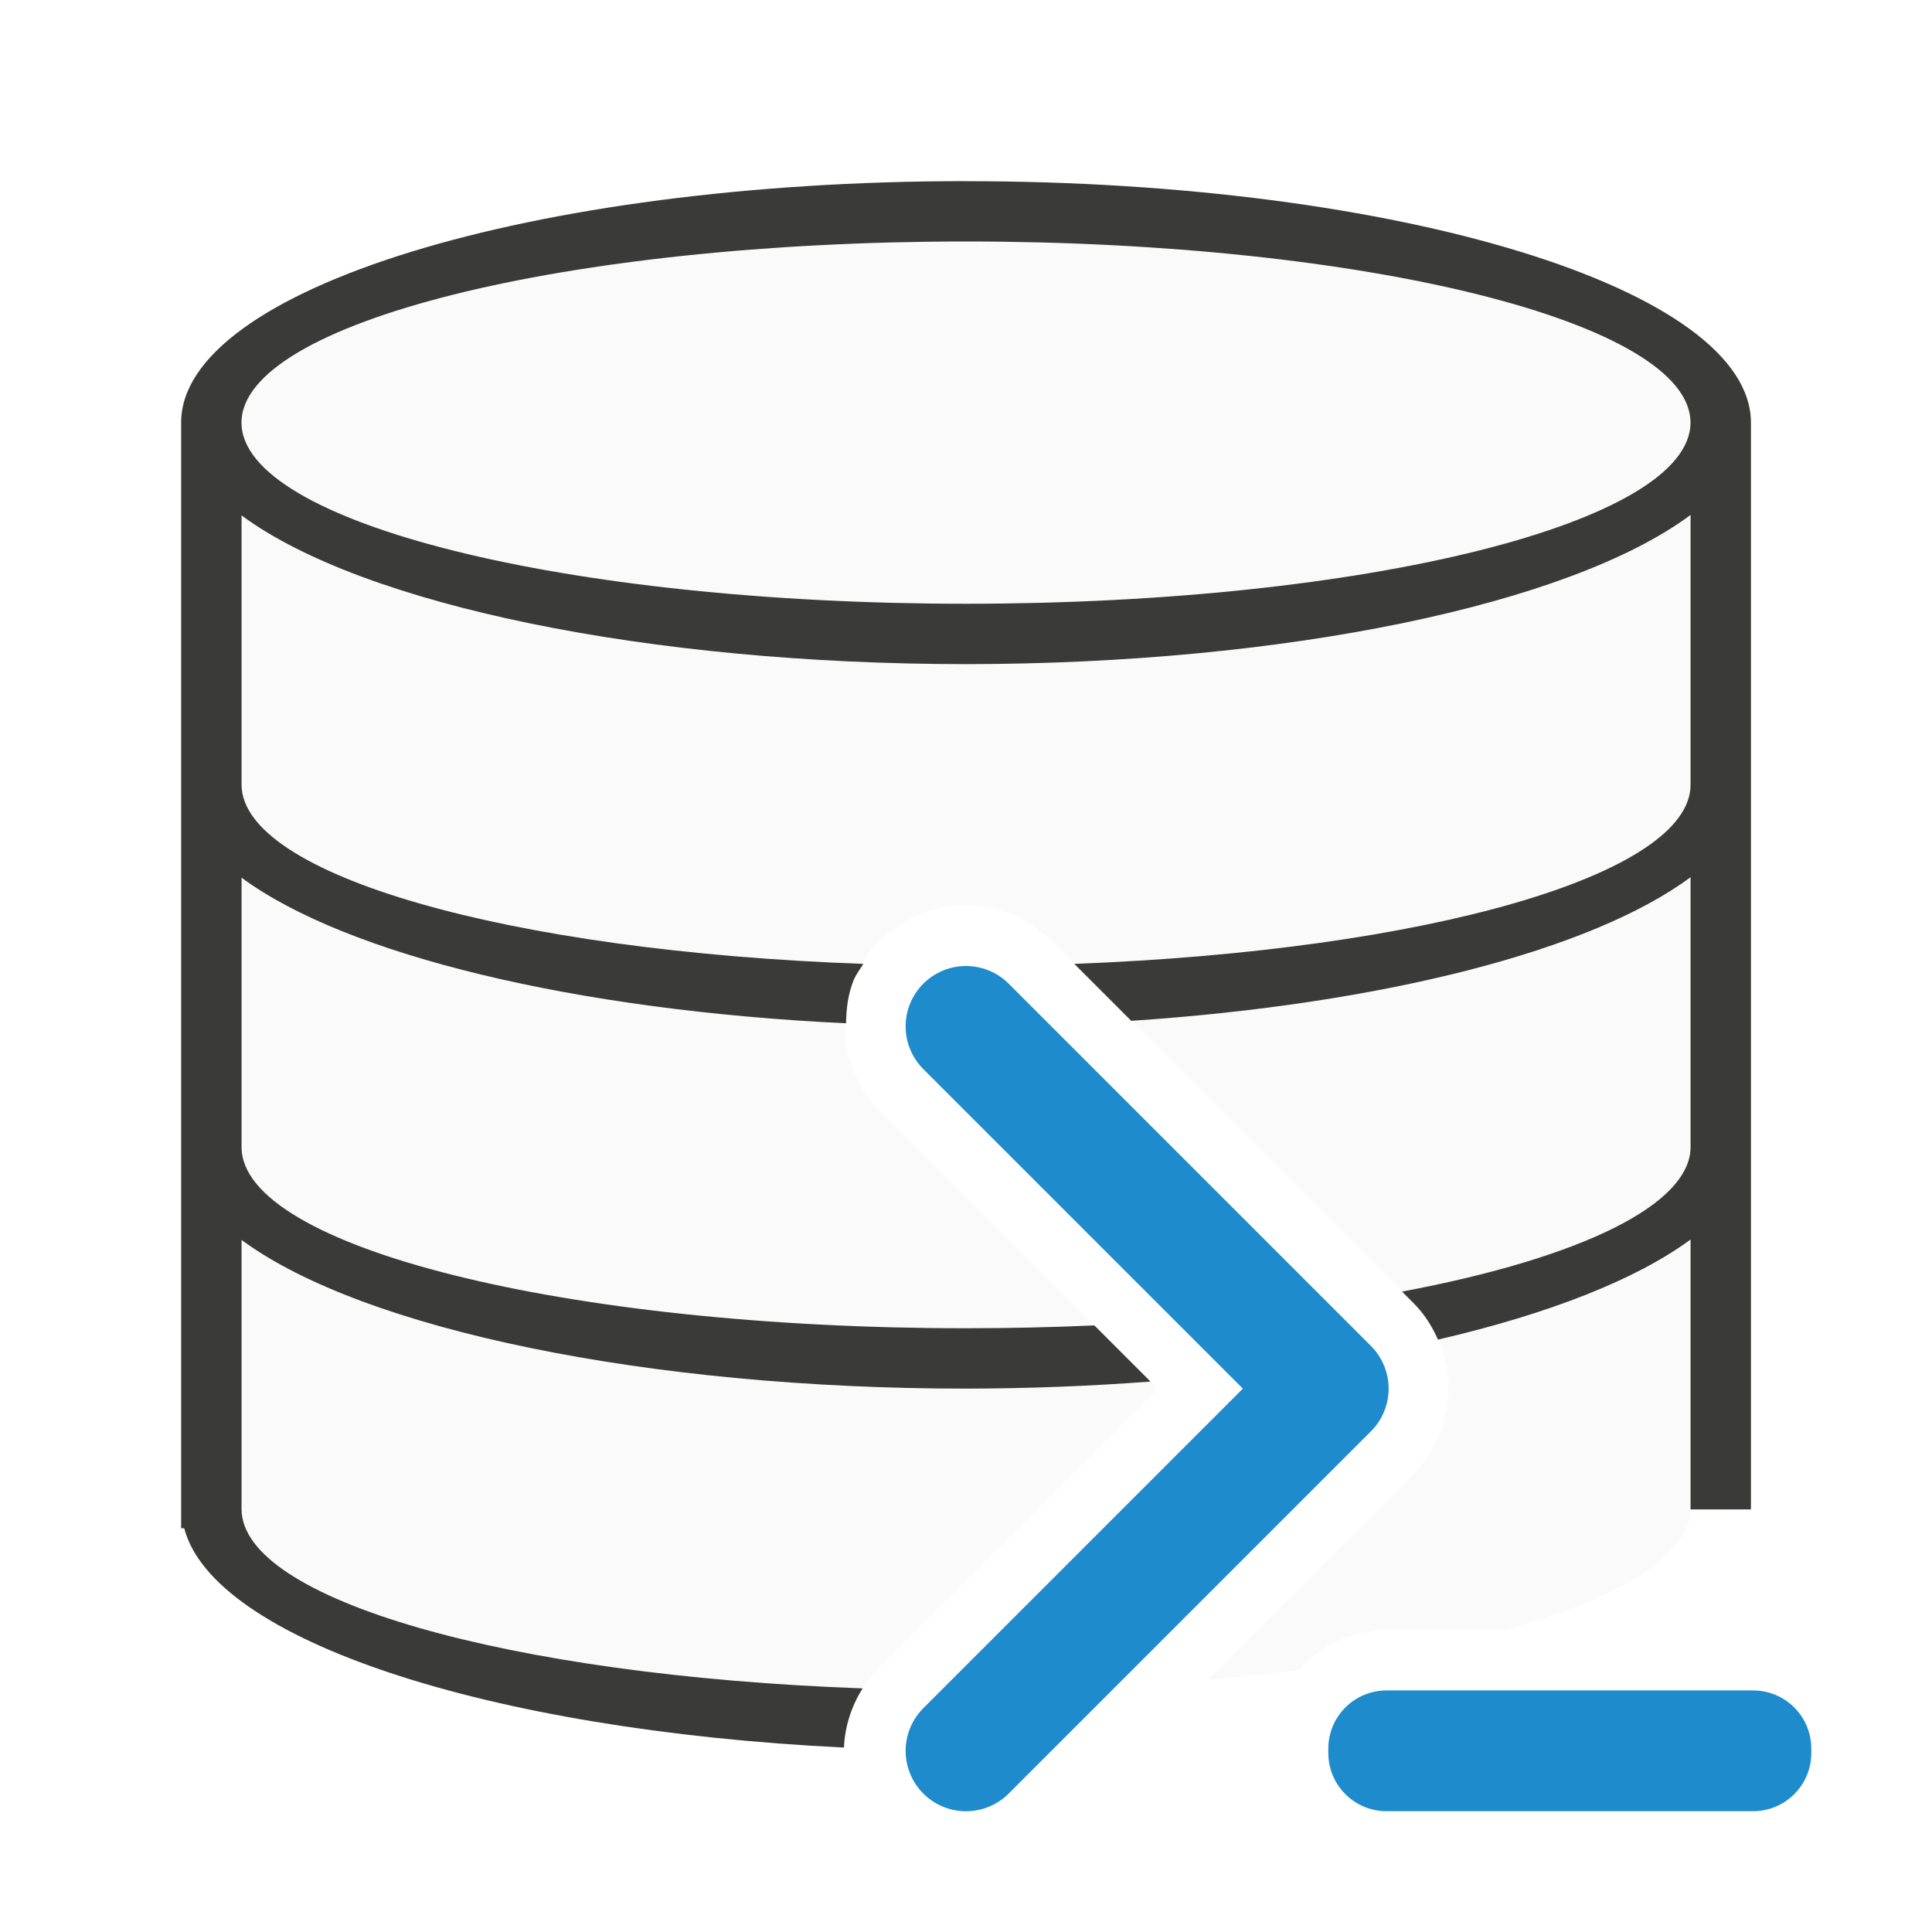
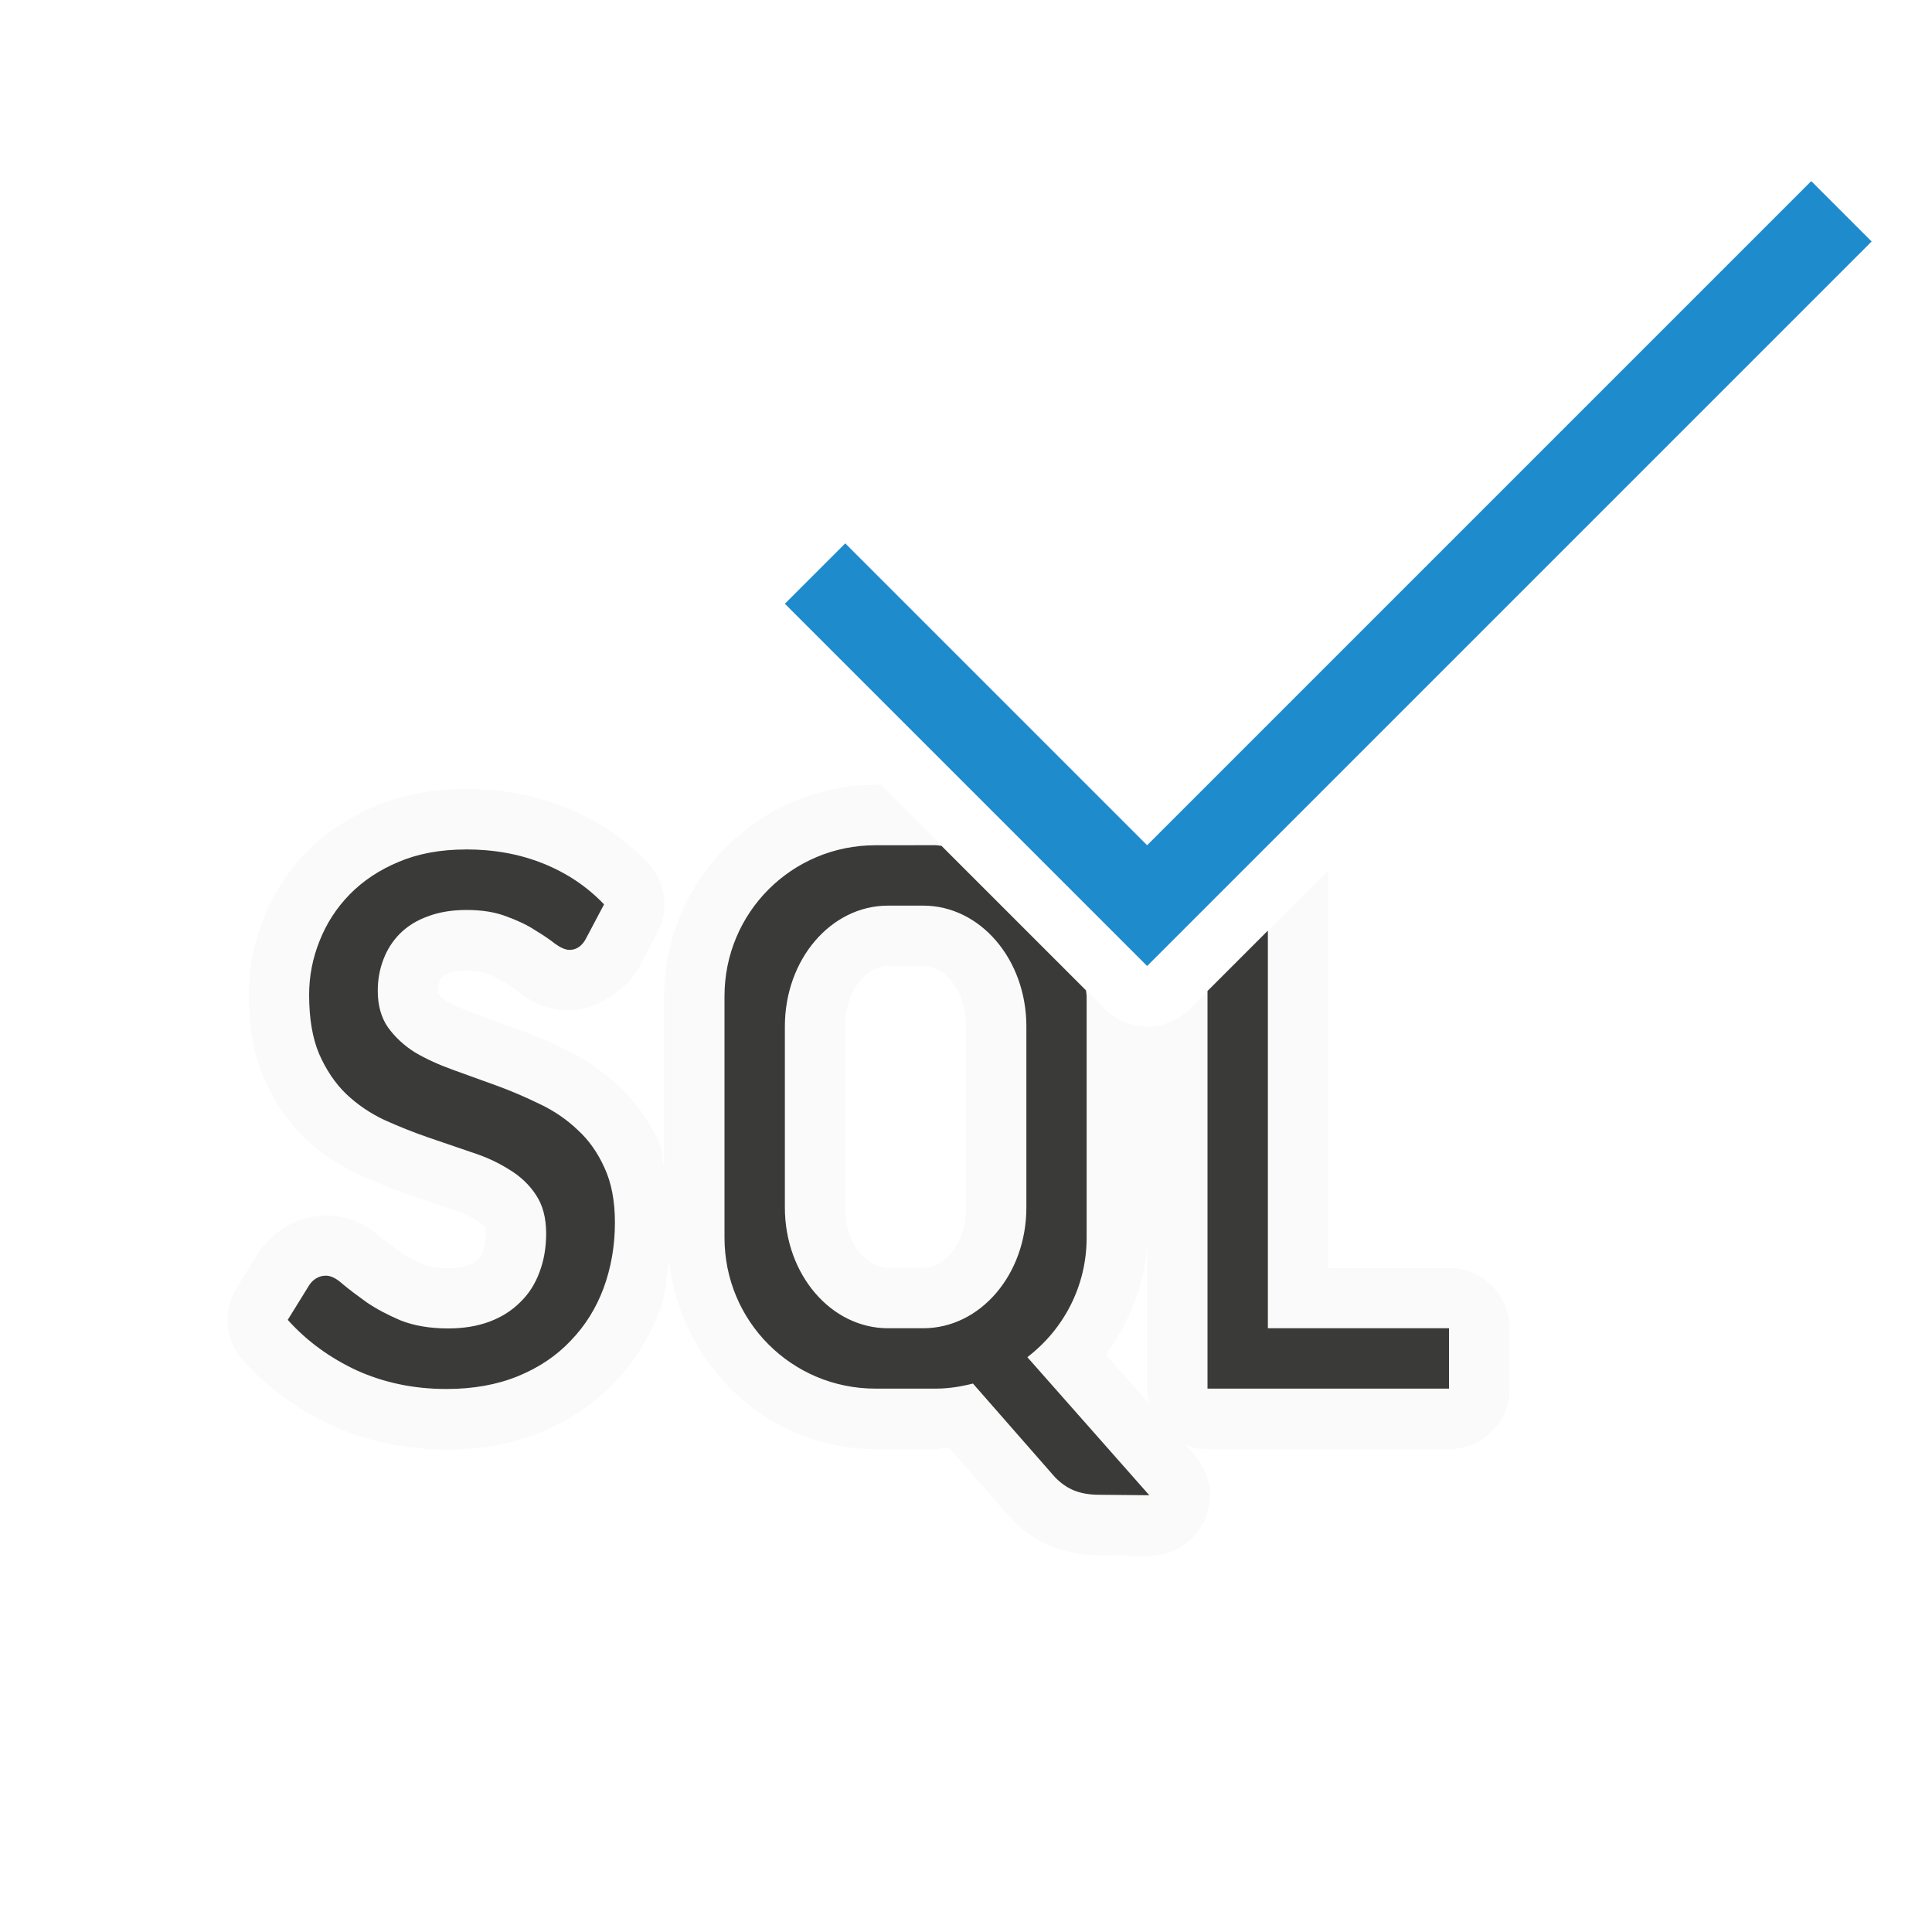
<svg xmlns="http://www.w3.org/2000/svg" viewBox="0 0 32 32">
-   <path d="m16 4a12 3 0 0 0 -12 3v18a12 3 0 0 0 10.285 2.967c.089-.142.191-.276.314-.395l4.572-4.572-4.576-4.576c-.612-.595-.739-1.496-.459-2.186s1-1.248 1.854-1.248c.54 0 1.057.219 1.434.605l5.99 5.99c.772.773.772 2.055 0 2.828l-3.41 3.41a12 3 0 0 0 1.51-.162c.362-.402.878-.662 1.451-.662h1.959a12 3 0 0 0 3.076-2v-18a12 3 0 0 0 -12-3z" fill="#fafafa" />
-   <path d="m16 3c-7.18 0-13 1.791-13 4v6 6 6 .312h.051c.478 1.842 4.995 3.344 10.928 3.633.013-.334.117-.677.309-.98-5.898-.213-10.278-1.475-10.287-2.965v-4.463c2.017 1.491 6.751 2.463 12 2.463 1.03-.002 2.055-.041 3.055-.117l-.93-.93c-.701.031-1.413.047-2.125.047-6.627 0-12-1.343-12-3v-4.463c1.744 1.286 5.537 2.199 10.012 2.412.004-.247.035-.49.125-.711.039-.097.106-.183.162-.273-5.903-.211-10.289-1.474-10.299-2.965v-4.463c2.017 1.491 6.751 2.463 12 2.463 5.255-.002 9.991-.977 12-2.471v4.471c-.003 1.483-4.341 2.743-10.207 2.965l.943.943c4.169-.277 7.631-1.166 9.264-2.379v4.471c-.004.941-1.774 1.827-4.779 2.393l.193.193c.177.177.306.384.402.602 1.849-.428 3.294-1.001 4.184-1.658v4.471h1v-18c0-2.209-5.82-4-13-4zm0 1c6.627 0 12 1.343 12 3s-5.373 3-12 3-12-1.343-12-3 5.373-3 12-3z" fill="#3a3a38" />
-   <path d="m23.001 17.999c-.554 0-1 .446-1 1v4h-4c-.554 0-1 .446-1 1s.446 1 1 1h4v4c0 .554.446 1 1 1s1-.446 1-1v-4h4c.554 0 1-.446 1-1s-.446-1-1-1h-4v-4c0-.554-.446-1-1-1z" fill="none" />
-   <path d="m22.966 27.999c-.534 0-.965.431-.965.965v.07c0 .534.431.965.965.965h6.07c.534 0 .965-.431.965-.965v-.07c0-.534-.431-.965-.965-.965z" fill="#1e8bcd" fill-rule="evenodd" />
-   <path d="m16 29 6-6-6-6" fill="none" stroke="#1e8bcd" stroke-linecap="round" stroke-linejoin="round" stroke-width="2" />
+   <path d="m14.5 13c-1.922 0-3.5 1.578-3.5 3.5v2.838c-.038-.135-.025-.286-.084-.414-.158-.351-.383-.675-.672-.939-.258-.244-.555-.447-.879-.6-.262-.128-.528-.242-.803-.342-.245-.089-.485-.177-.723-.262-.182-.065-.329-.135-.445-.203-.068-.045-.112-.089-.146-.135.013.025.008.047.008-.031 0-.073.01-.118.025-.156a1 1 0 0 0 .004-.01c.015-.038.024-.051.045-.072.013-.013.03-.029.096-.053a1 1 0 0 0 .012-.006c.055-.021.145-.041.289-.041.163 0 .262.026.297.039a1 1 0 0 0 .027.01c.128.046.215.092.26.121a1 1 0 0 0 .035.021c.109.065.183.119.221.148a1 1 0 0 0 .043.033c.18.128.405.287.822.287.481 0 .974-.379 1.154-.715a1 1 0 0 0 .004-.006l.299-.566a1 1 0 0 0 -.162-1.158c-.382-.4-.848-.709-1.361-.914h-.002c-.515-.207-1.073-.305-1.648-.305-.525 0-1.034.086-1.502.285-.426.179-.817.433-1.137.76-.309.315-.55.691-.713 1.102v.002c-.161.402-.244.831-.244 1.26 0 .485.065.942.246 1.369a1 1 0 0 0 .004.012c.159.361.377.695.662.973a1 1 0 0 0 .01.01c.265.253.57.457.896.611a1 1 0 0 0 .014.006c.261.118.529.227.805.322.246.085.486.168.723.248a1 1 0 0 0 .018.006c.167.054.295.113.395.176a1 1 0 0 0 .023.016c.07.042.1.074.123.109a1 1 0 0 0 .01.016c-.022-.031-.002-.038-.002.08 0 .128-.02.216-.047.285a1 1 0 0 0 -.004.012c-.023.063-.042.09-.076.123a1 1 0 0 0 -.012.012c-.033.033-.072.061-.152.092-.067.025-.173.049-.332.049-.2 0-.331-.03-.41-.061-.159-.069-.281-.136-.365-.193-.138-.099-.251-.182-.328-.246l.033.029c-.2-.183-.494-.402-.953-.402-.227 0-.485.073-.689.199-.182.112-.333.266-.434.424a1 1 0 0 0 -.008.012l-.354.572a1 1 0 0 0 .107 1.193c.407.453.906.815 1.467 1.076a1 1 0 0 0 .012.006c.587.265 1.23.395 1.895.395.55 0 1.079-.088 1.564-.287.462-.189.878-.468 1.215-.822.333-.346.591-.759.76-1.211a1 1 0 0 0 0-.004c.095-.257.102-.539.143-.812.196 1.741 1.633 3.129 3.424 3.129h1c.079 0 .136-.024.211-.029l1.01 1.152a1 1 0 0 0 .029.033c.185.193.418.362.689.467.254.098.509.133.75.135l.838.008a1 1 0 0 0 .76-1.662l-.154-.174a1 1 0 0 0 .367.07h4a1 1 0 0 0 1-1v-1a1 1 0 0 0 -1-1h-2v-6.586l-2.293 2.293a1 1 0 0 1 -1.414 0l-3.707-3.707zm.209 3h.582c.318 0 .709.351.709 1v3c0 .649-.391 1-.709 1h-.582c-.318 0-.709-.351-.709-1v-3c0-.649.391-1 .709-1zm4.291 4.5v2.5a1 1 0 0 0 .033.25l-.715-.811c.392-.564.682-1.202.682-1.939z" fill="#fafafa" />
+   <path d="m14.5 14c-1.385 0-2.5 1.115-2.5 2.5v4c0 1.385 1.115 2.5 2.5 2.5h1c.213 0 .418-.034.615-.084l1.357 1.549c.1.104.208.179.326.225s.251.067.4.068l.838.008-2.02-2.287c.595-.456.982-1.168.982-1.979v-4c0-.033-.009-.063-.01-.096l-2.395-2.395c-.032-.001-.063-.01-.096-.01zm-6.785.07c-.417 0-.787.068-1.111.205-.319.133-.591.313-.812.539-.217.222-.385.481-.5.773-.115.288-.172.584-.172.891 0 .39.055.717.166.979.115.262.263.483.445.66.186.177.398.321.633.432.235.106.475.203.719.287.244.084.484.166.719.246.235.075.443.17.625.285.186.111.336.251.447.42.115.169.172.383.172.645 0 .235-.038.451-.113.646-.071.191-.176.355-.318.492-.138.138-.306.245-.506.32-.2.075-.428.113-.686.113-.306 0-.571-.046-.793-.135-.217-.093-.403-.192-.559-.299-.155-.111-.286-.21-.393-.299-.102-.093-.195-.141-.279-.141-.062 0-.117.016-.166.047-.044.027-.082.064-.113.113l-.354.572c.315.351.696.629 1.145.838.453.204.947.307 1.484.307.444 0.0.839-.071 1.186-.213.346-.142.636-.337.871-.586.24-.248.421-.538.545-.871.124-.337.188-.7.188-1.086 0-.359-.058-.662-.174-.91-.111-.248-.259-.458-.445-.627-.182-.173-.39-.315-.625-.426-.235-.115-.475-.218-.719-.307-.244-.089-.484-.175-.719-.26s-.446-.18-.633-.291c-.182-.115-.33-.254-.445-.414-.111-.16-.168-.361-.168-.605 0-.186.032-.36.094-.52.062-.164.154-.306.273-.426.124-.124.277-.219.459-.285.186-.071.4-.107.645-.107.257 0 .478.036.66.107.186.067.344.142.473.227.133.08.243.154.332.225.093.067.174.102.24.102.115 0 .207-.063.273-.188l.299-.566c-.284-.297-.621-.522-1.012-.678-.386-.155-.811-.232-1.277-.232zm6.994.93h.582c.946 0 1.709.892 1.709 2v3c0 1.108-.762 2-1.709 2h-.582c-.946 0-1.709-.892-1.709-2v-3c0-1.108.762-2 1.709-2zm6.291.414-1 1v6.586h4v-1h-3z" fill="#3a3a38" />
+   <path d="m19 16-6-6 1-1 5 5 11-11 1 1z" fill="#1e8bcd" />
</svg>
